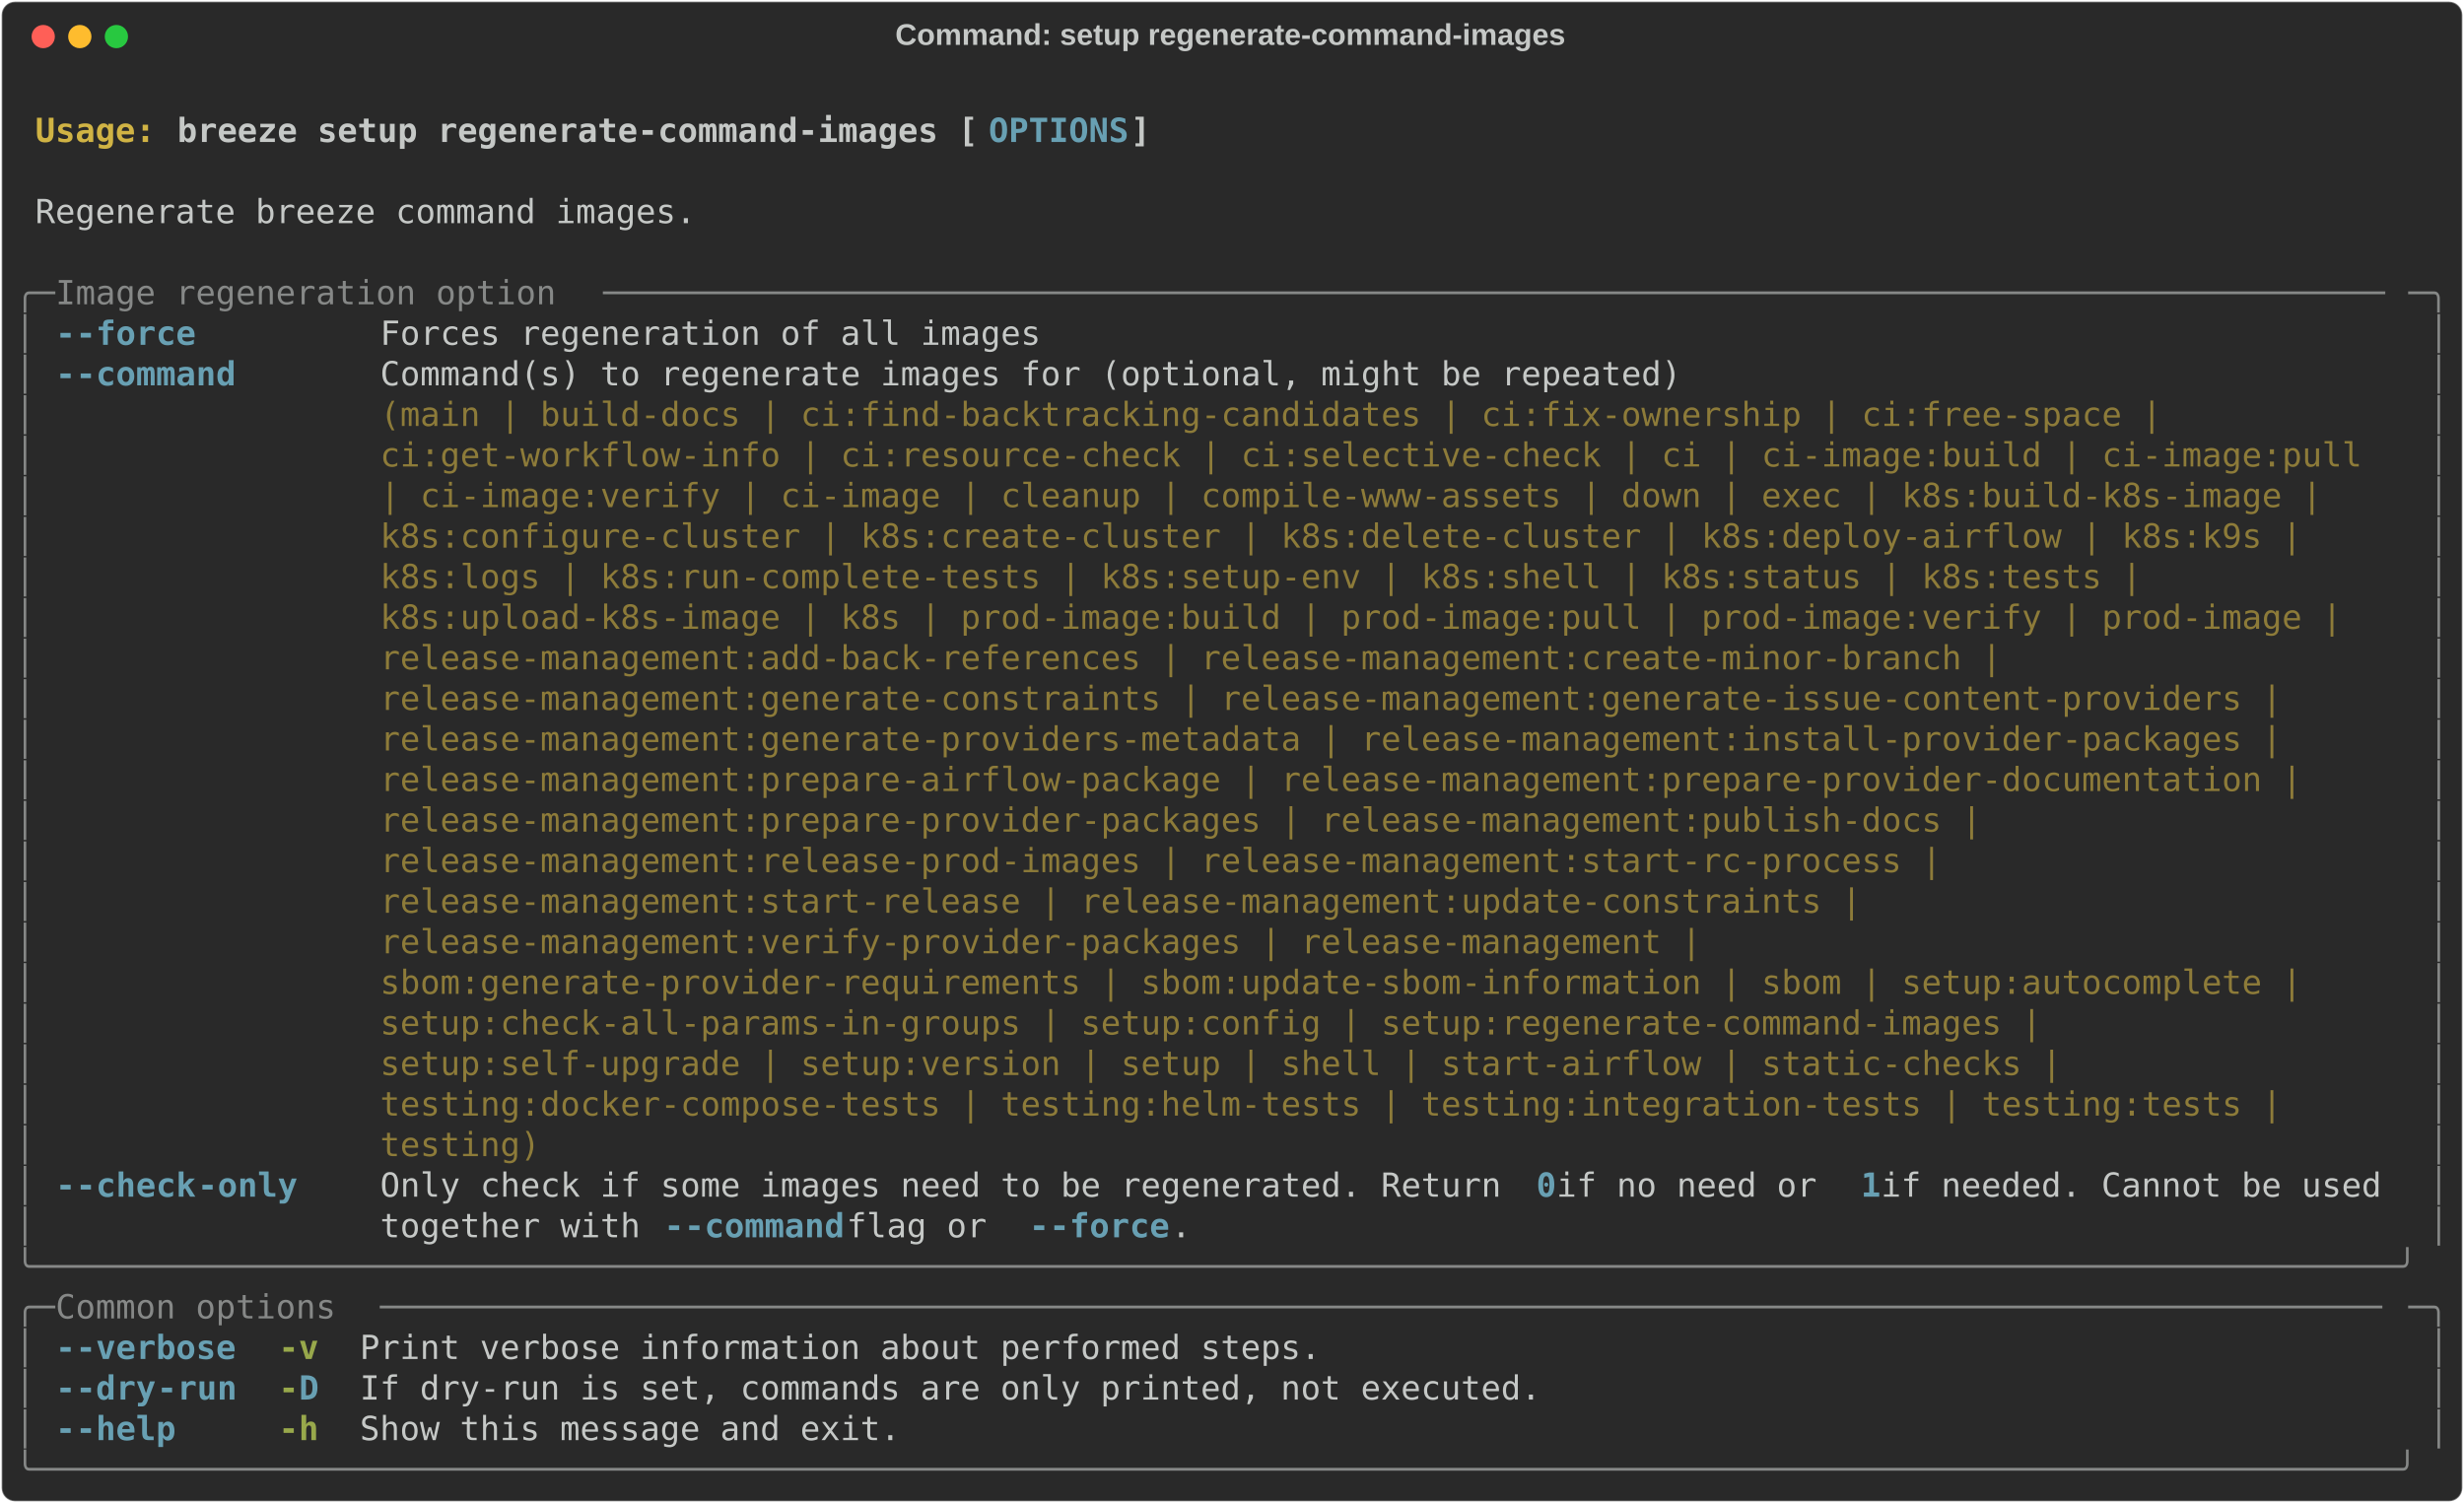
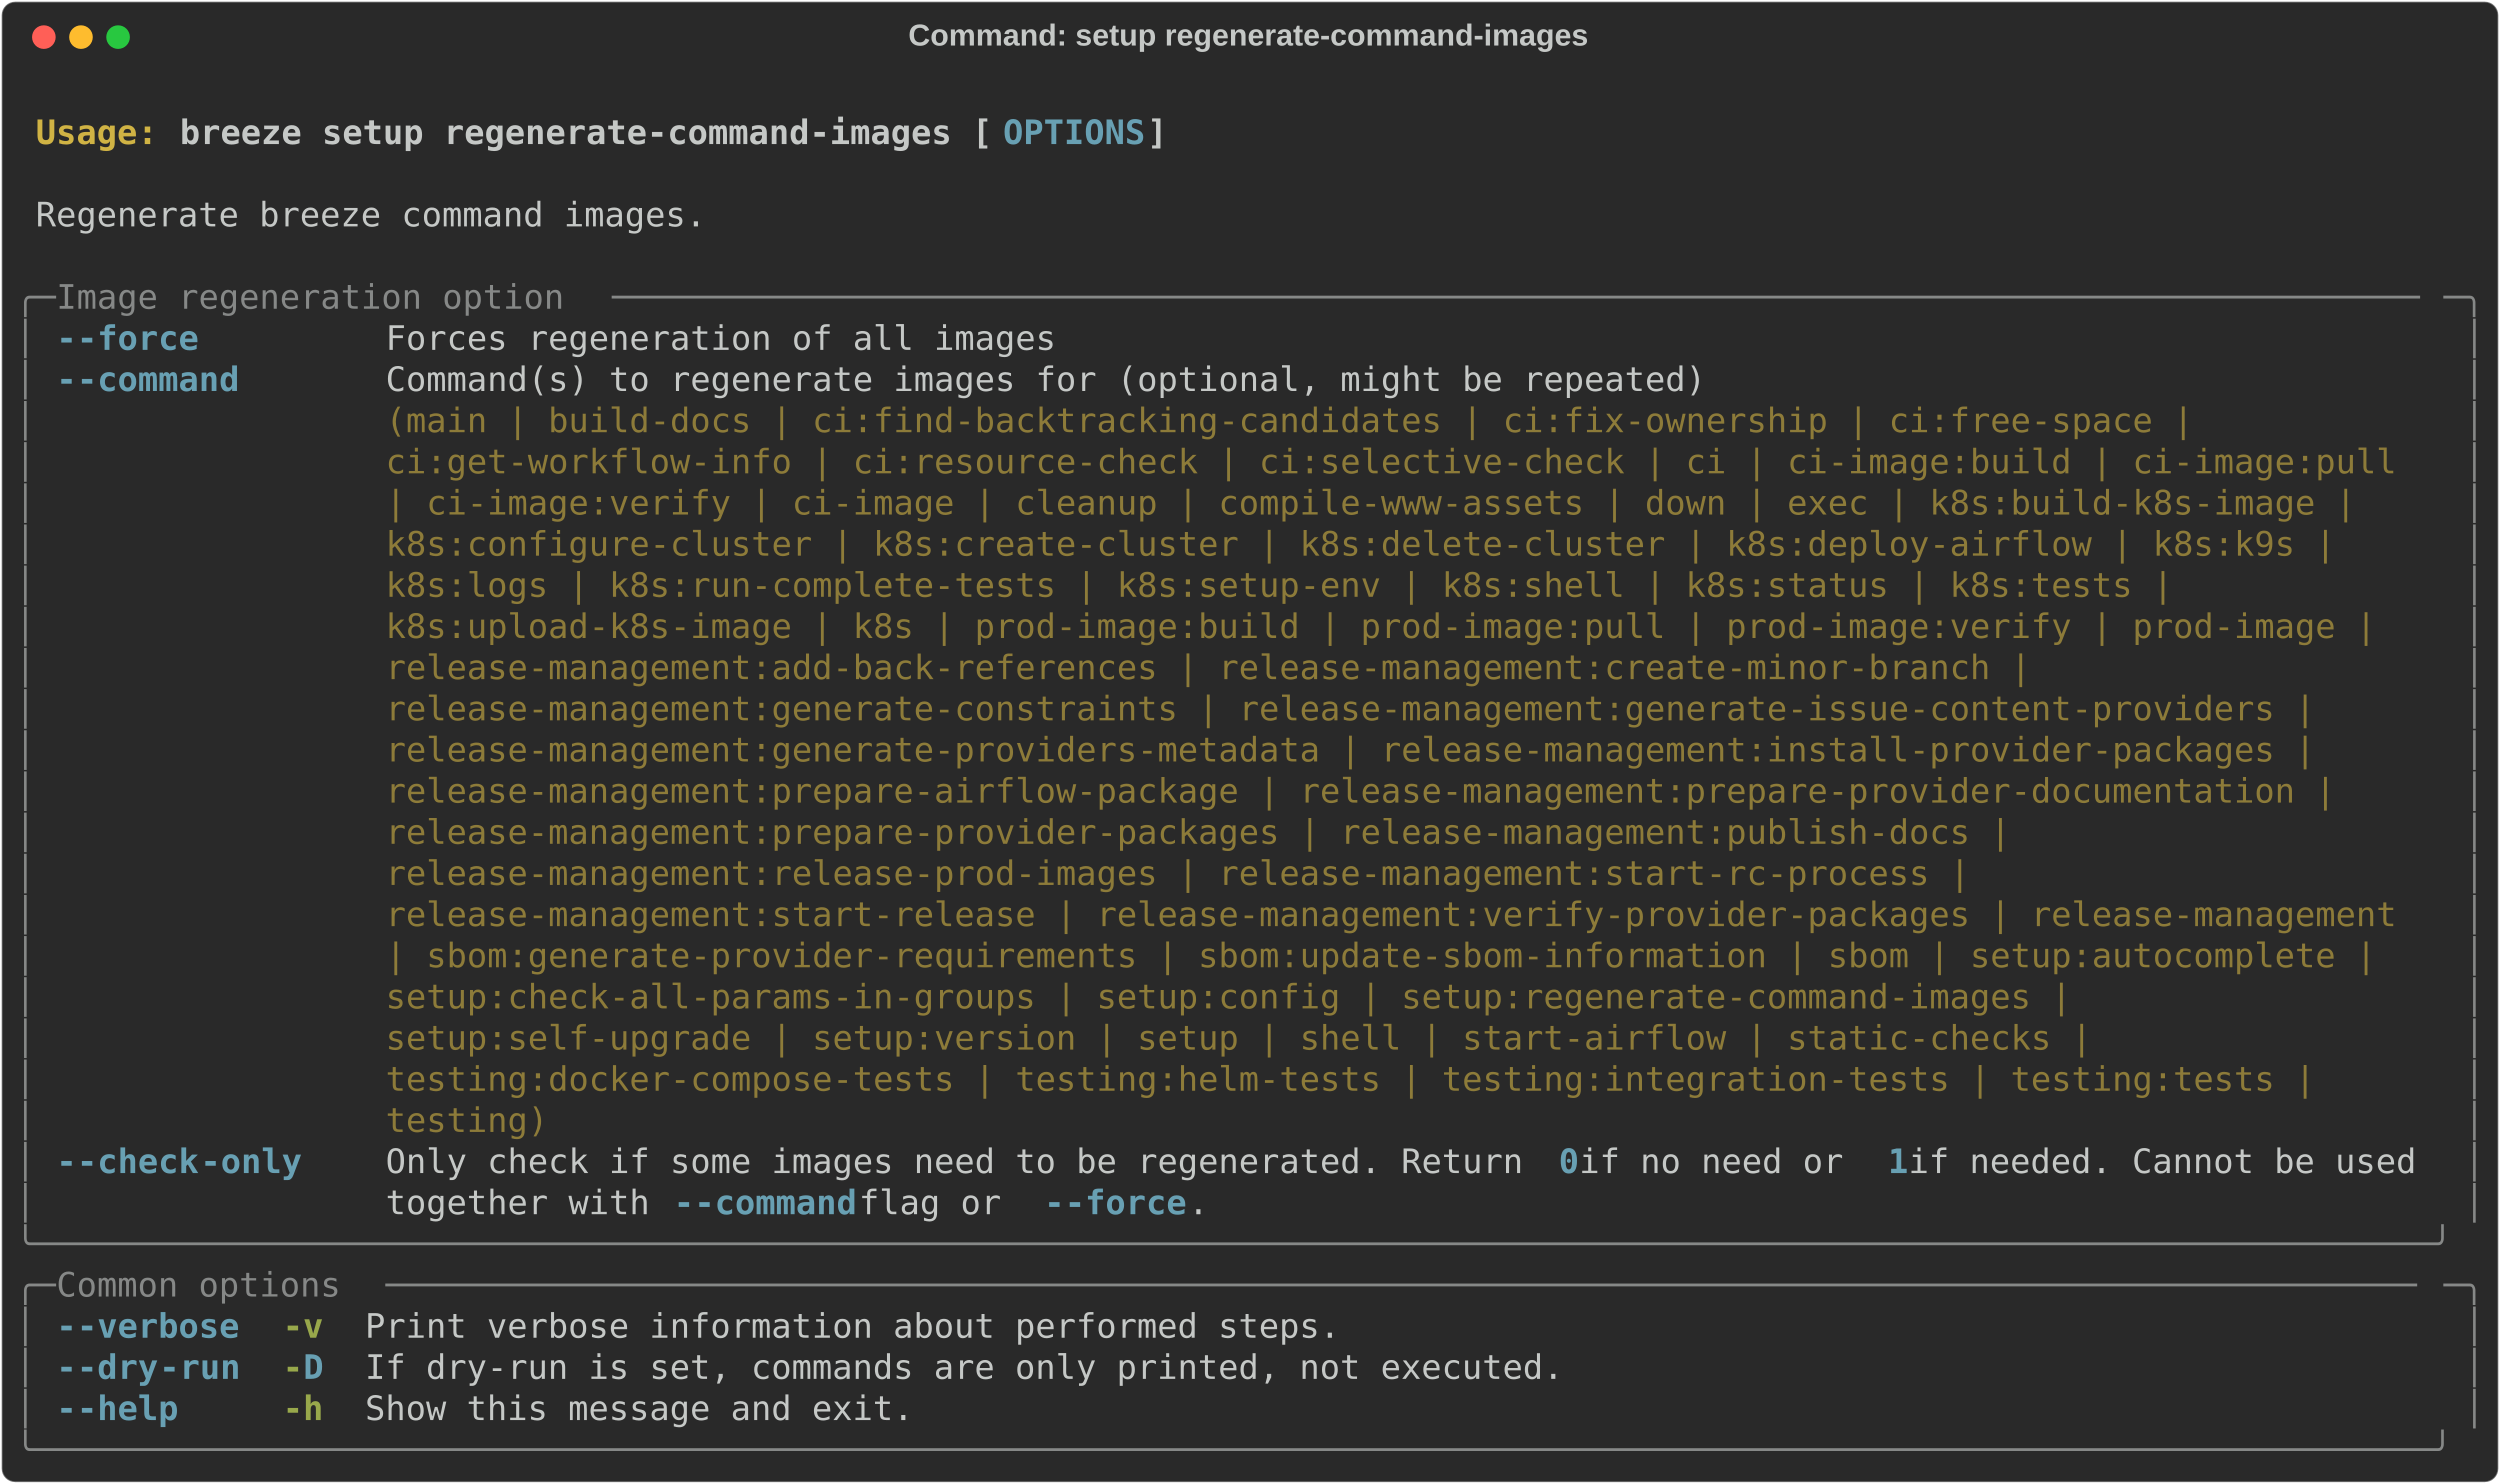
- <svg xmlns="http://www.w3.org/2000/svg" class="rich-terminal" viewBox="0 0 1482 904.0">
+ <svg xmlns="http://www.w3.org/2000/svg" class="rich-terminal" viewBox="0 0 1482 879.6">
  <style>

    @font-face {
        font-family: "Fira Code";
        src: local("FiraCode-Regular"),
                url("https://cdnjs.cloudflare.com/ajax/libs/firacode/6.2.0/woff2/FiraCode-Regular.woff2") format("woff2"),
                url("https://cdnjs.cloudflare.com/ajax/libs/firacode/6.2.0/woff/FiraCode-Regular.woff") format("woff");
        font-style: normal;
        font-weight: 400;
    }
    @font-face {
        font-family: "Fira Code";
        src: local("FiraCode-Bold"),
                url("https://cdnjs.cloudflare.com/ajax/libs/firacode/6.2.0/woff2/FiraCode-Bold.woff2") format("woff2"),
                url("https://cdnjs.cloudflare.com/ajax/libs/firacode/6.2.0/woff/FiraCode-Bold.woff") format("woff");
        font-style: bold;
        font-weight: 700;
    }

    .breeze-setup-regenerate-command-images-matrix {
        font-family: Fira Code, monospace;
        font-size: 20px;
        line-height: 24.4px;
        font-variant-east-asian: full-width;
    }

    .breeze-setup-regenerate-command-images-title {
        font-size: 18px;
        font-weight: bold;
        font-family: arial;
    }

    .breeze-setup-regenerate-command-images-r1 { fill: #c5c8c6;font-weight: bold }
.breeze-setup-regenerate-command-images-r2 { fill: #c5c8c6 }
.breeze-setup-regenerate-command-images-r3 { fill: #d0b344;font-weight: bold }
.breeze-setup-regenerate-command-images-r4 { fill: #68a0b3;font-weight: bold }
.breeze-setup-regenerate-command-images-r5 { fill: #868887 }
.breeze-setup-regenerate-command-images-r6 { fill: #8d7b39 }
.breeze-setup-regenerate-command-images-r7 { fill: #98a84b;font-weight: bold }
    </style>
  <defs>
    <clipPath id="breeze-setup-regenerate-command-images-clip-terminal">
-       <rect x="0" y="0" width="1463.0" height="853.0" />
+       <rect x="0" y="0" width="1463.0" height="828.6" />
    </clipPath>
    <clipPath id="breeze-setup-regenerate-command-images-line-0">
      <rect x="0" y="1.5" width="1464" height="24.65" />
    </clipPath>
    <clipPath id="breeze-setup-regenerate-command-images-line-1">
      <rect x="0" y="25.9" width="1464" height="24.65" />
    </clipPath>
    <clipPath id="breeze-setup-regenerate-command-images-line-2">
      <rect x="0" y="50.3" width="1464" height="24.65" />
    </clipPath>
    <clipPath id="breeze-setup-regenerate-command-images-line-3">
      <rect x="0" y="74.7" width="1464" height="24.65" />
    </clipPath>
    <clipPath id="breeze-setup-regenerate-command-images-line-4">
      <rect x="0" y="99.1" width="1464" height="24.65" />
    </clipPath>
    <clipPath id="breeze-setup-regenerate-command-images-line-5">
      <rect x="0" y="123.5" width="1464" height="24.65" />
    </clipPath>
    <clipPath id="breeze-setup-regenerate-command-images-line-6">
      <rect x="0" y="147.9" width="1464" height="24.65" />
    </clipPath>
    <clipPath id="breeze-setup-regenerate-command-images-line-7">
      <rect x="0" y="172.3" width="1464" height="24.65" />
    </clipPath>
    <clipPath id="breeze-setup-regenerate-command-images-line-8">
      <rect x="0" y="196.7" width="1464" height="24.65" />
    </clipPath>
    <clipPath id="breeze-setup-regenerate-command-images-line-9">
      <rect x="0" y="221.1" width="1464" height="24.65" />
    </clipPath>
    <clipPath id="breeze-setup-regenerate-command-images-line-10">
      <rect x="0" y="245.5" width="1464" height="24.65" />
    </clipPath>
    <clipPath id="breeze-setup-regenerate-command-images-line-11">
      <rect x="0" y="269.9" width="1464" height="24.65" />
    </clipPath>
    <clipPath id="breeze-setup-regenerate-command-images-line-12">
      <rect x="0" y="294.3" width="1464" height="24.65" />
    </clipPath>
    <clipPath id="breeze-setup-regenerate-command-images-line-13">
      <rect x="0" y="318.7" width="1464" height="24.65" />
    </clipPath>
    <clipPath id="breeze-setup-regenerate-command-images-line-14">
      <rect x="0" y="343.1" width="1464" height="24.65" />
    </clipPath>
    <clipPath id="breeze-setup-regenerate-command-images-line-15">
      <rect x="0" y="367.5" width="1464" height="24.65" />
    </clipPath>
    <clipPath id="breeze-setup-regenerate-command-images-line-16">
      <rect x="0" y="391.9" width="1464" height="24.65" />
    </clipPath>
    <clipPath id="breeze-setup-regenerate-command-images-line-17">
      <rect x="0" y="416.3" width="1464" height="24.65" />
    </clipPath>
    <clipPath id="breeze-setup-regenerate-command-images-line-18">
      <rect x="0" y="440.7" width="1464" height="24.65" />
    </clipPath>
    <clipPath id="breeze-setup-regenerate-command-images-line-19">
      <rect x="0" y="465.1" width="1464" height="24.65" />
    </clipPath>
    <clipPath id="breeze-setup-regenerate-command-images-line-20">
      <rect x="0" y="489.5" width="1464" height="24.65" />
    </clipPath>
    <clipPath id="breeze-setup-regenerate-command-images-line-21">
      <rect x="0" y="513.9" width="1464" height="24.65" />
    </clipPath>
    <clipPath id="breeze-setup-regenerate-command-images-line-22">
      <rect x="0" y="538.3" width="1464" height="24.65" />
    </clipPath>
    <clipPath id="breeze-setup-regenerate-command-images-line-23">
      <rect x="0" y="562.7" width="1464" height="24.65" />
    </clipPath>
    <clipPath id="breeze-setup-regenerate-command-images-line-24">
      <rect x="0" y="587.1" width="1464" height="24.65" />
    </clipPath>
    <clipPath id="breeze-setup-regenerate-command-images-line-25">
      <rect x="0" y="611.5" width="1464" height="24.65" />
    </clipPath>
    <clipPath id="breeze-setup-regenerate-command-images-line-26">
      <rect x="0" y="635.9" width="1464" height="24.65" />
    </clipPath>
    <clipPath id="breeze-setup-regenerate-command-images-line-27">
      <rect x="0" y="660.3" width="1464" height="24.65" />
    </clipPath>
    <clipPath id="breeze-setup-regenerate-command-images-line-28">
      <rect x="0" y="684.7" width="1464" height="24.65" />
    </clipPath>
    <clipPath id="breeze-setup-regenerate-command-images-line-29">
      <rect x="0" y="709.1" width="1464" height="24.65" />
    </clipPath>
    <clipPath id="breeze-setup-regenerate-command-images-line-30">
      <rect x="0" y="733.5" width="1464" height="24.65" />
    </clipPath>
    <clipPath id="breeze-setup-regenerate-command-images-line-31">
      <rect x="0" y="757.9" width="1464" height="24.65" />
    </clipPath>
    <clipPath id="breeze-setup-regenerate-command-images-line-32">
      <rect x="0" y="782.3" width="1464" height="24.65" />
    </clipPath>
-     <clipPath id="breeze-setup-regenerate-command-images-line-33">
-       <rect x="0" y="806.7" width="1464" height="24.65" />
-     </clipPath>
  </defs>
-   <rect fill="#292929" stroke="rgba(255,255,255,0.35)" stroke-width="1" x="1" y="1" width="1480" height="902" rx="8" />
+   <rect fill="#292929" stroke="rgba(255,255,255,0.35)" stroke-width="1" x="1" y="1" width="1480" height="877.6" rx="8" />
  <text class="breeze-setup-regenerate-command-images-title" fill="#c5c8c6" text-anchor="middle" x="740" y="27">Command: setup regenerate-command-images</text>
  <g transform="translate(26,22)">
    <circle cx="0" cy="0" r="7" fill="#ff5f57" />
    <circle cx="22" cy="0" r="7" fill="#febc2e" />
    <circle cx="44" cy="0" r="7" fill="#28c840" />
  </g>
  <g transform="translate(9, 41)" clip-path="url(#breeze-setup-regenerate-command-images-clip-terminal)">
    <g class="breeze-setup-regenerate-command-images-matrix">
      <text class="breeze-setup-regenerate-command-images-r2" x="1464" y="20" textLength="12.2" clip-path="url(#breeze-setup-regenerate-command-images-line-0)">
</text>
      <text class="breeze-setup-regenerate-command-images-r3" x="12.2" y="44.4" textLength="85.4" clip-path="url(#breeze-setup-regenerate-command-images-line-1)">Usage: </text>
      <text class="breeze-setup-regenerate-command-images-r1" x="97.6" y="44.4" textLength="488" clip-path="url(#breeze-setup-regenerate-command-images-line-1)">breeze setup regenerate-command-images [</text>
      <text class="breeze-setup-regenerate-command-images-r4" x="585.6" y="44.4" textLength="85.4" clip-path="url(#breeze-setup-regenerate-command-images-line-1)">OPTIONS</text>
      <text class="breeze-setup-regenerate-command-images-r1" x="671" y="44.4" textLength="12.2" clip-path="url(#breeze-setup-regenerate-command-images-line-1)">]</text>
      <text class="breeze-setup-regenerate-command-images-r2" x="1464" y="44.4" textLength="12.2" clip-path="url(#breeze-setup-regenerate-command-images-line-1)">
</text>
      <text class="breeze-setup-regenerate-command-images-r2" x="1464" y="68.8" textLength="12.2" clip-path="url(#breeze-setup-regenerate-command-images-line-2)">
</text>
      <text class="breeze-setup-regenerate-command-images-r2" x="12.2" y="93.2" textLength="402.6" clip-path="url(#breeze-setup-regenerate-command-images-line-3)">Regenerate breeze command images.</text>
      <text class="breeze-setup-regenerate-command-images-r2" x="1464" y="93.2" textLength="12.2" clip-path="url(#breeze-setup-regenerate-command-images-line-3)">
</text>
      <text class="breeze-setup-regenerate-command-images-r2" x="1464" y="117.6" textLength="12.2" clip-path="url(#breeze-setup-regenerate-command-images-line-4)">
</text>
      <text class="breeze-setup-regenerate-command-images-r5" x="0" y="142" textLength="24.4" clip-path="url(#breeze-setup-regenerate-command-images-line-5)">╭─</text>
      <text class="breeze-setup-regenerate-command-images-r5" x="24.4" y="142" textLength="329.4" clip-path="url(#breeze-setup-regenerate-command-images-line-5)"> Image regeneration option </text>
      <text class="breeze-setup-regenerate-command-images-r5" x="353.8" y="142" textLength="1085.8" clip-path="url(#breeze-setup-regenerate-command-images-line-5)">─────────────────────────────────────────────────────────────────────────────────────────</text>
      <text class="breeze-setup-regenerate-command-images-r5" x="1439.6" y="142" textLength="24.4" clip-path="url(#breeze-setup-regenerate-command-images-line-5)">─╮</text>
      <text class="breeze-setup-regenerate-command-images-r2" x="1464" y="142" textLength="12.2" clip-path="url(#breeze-setup-regenerate-command-images-line-5)">
</text>
      <text class="breeze-setup-regenerate-command-images-r5" x="0" y="166.4" textLength="12.2" clip-path="url(#breeze-setup-regenerate-command-images-line-6)">│</text>
      <text class="breeze-setup-regenerate-command-images-r4" x="24.4" y="166.4" textLength="12.2" clip-path="url(#breeze-setup-regenerate-command-images-line-6)">-</text>
      <text class="breeze-setup-regenerate-command-images-r4" x="36.6" y="166.4" textLength="73.2" clip-path="url(#breeze-setup-regenerate-command-images-line-6)">-force</text>
      <text class="breeze-setup-regenerate-command-images-r2" x="219.6" y="166.4" textLength="402.6" clip-path="url(#breeze-setup-regenerate-command-images-line-6)">Forces regeneration of all images</text>
      <text class="breeze-setup-regenerate-command-images-r5" x="1451.8" y="166.4" textLength="12.2" clip-path="url(#breeze-setup-regenerate-command-images-line-6)">│</text>
      <text class="breeze-setup-regenerate-command-images-r2" x="1464" y="166.4" textLength="12.2" clip-path="url(#breeze-setup-regenerate-command-images-line-6)">
</text>
      <text class="breeze-setup-regenerate-command-images-r5" x="0" y="190.8" textLength="12.2" clip-path="url(#breeze-setup-regenerate-command-images-line-7)">│</text>
      <text class="breeze-setup-regenerate-command-images-r4" x="24.4" y="190.8" textLength="12.2" clip-path="url(#breeze-setup-regenerate-command-images-line-7)">-</text>
      <text class="breeze-setup-regenerate-command-images-r4" x="36.6" y="190.8" textLength="97.6" clip-path="url(#breeze-setup-regenerate-command-images-line-7)">-command</text>
      <text class="breeze-setup-regenerate-command-images-r2" x="219.6" y="190.8" textLength="1220" clip-path="url(#breeze-setup-regenerate-command-images-line-7)">Command(s) to regenerate images for (optional, might be repeated)                                   </text>
      <text class="breeze-setup-regenerate-command-images-r5" x="1451.8" y="190.8" textLength="12.2" clip-path="url(#breeze-setup-regenerate-command-images-line-7)">│</text>
      <text class="breeze-setup-regenerate-command-images-r2" x="1464" y="190.8" textLength="12.2" clip-path="url(#breeze-setup-regenerate-command-images-line-7)">
</text>
      <text class="breeze-setup-regenerate-command-images-r5" x="0" y="215.2" textLength="12.2" clip-path="url(#breeze-setup-regenerate-command-images-line-8)">│</text>
      <text class="breeze-setup-regenerate-command-images-r6" x="219.6" y="215.2" textLength="1220" clip-path="url(#breeze-setup-regenerate-command-images-line-8)">(main | build-docs | ci:find-backtracking-candidates | ci:fix-ownership | ci:free-space |           </text>
      <text class="breeze-setup-regenerate-command-images-r5" x="1451.8" y="215.2" textLength="12.2" clip-path="url(#breeze-setup-regenerate-command-images-line-8)">│</text>
      <text class="breeze-setup-regenerate-command-images-r2" x="1464" y="215.2" textLength="12.2" clip-path="url(#breeze-setup-regenerate-command-images-line-8)">
</text>
      <text class="breeze-setup-regenerate-command-images-r5" x="0" y="239.6" textLength="12.2" clip-path="url(#breeze-setup-regenerate-command-images-line-9)">│</text>
      <text class="breeze-setup-regenerate-command-images-r6" x="219.6" y="239.6" textLength="1220" clip-path="url(#breeze-setup-regenerate-command-images-line-9)">ci:get-workflow-info | ci:resource-check | ci:selective-check | ci | ci-image:build | ci-image:pull </text>
      <text class="breeze-setup-regenerate-command-images-r5" x="1451.8" y="239.6" textLength="12.2" clip-path="url(#breeze-setup-regenerate-command-images-line-9)">│</text>
      <text class="breeze-setup-regenerate-command-images-r2" x="1464" y="239.6" textLength="12.2" clip-path="url(#breeze-setup-regenerate-command-images-line-9)">
</text>
      <text class="breeze-setup-regenerate-command-images-r5" x="0" y="264" textLength="12.2" clip-path="url(#breeze-setup-regenerate-command-images-line-10)">│</text>
      <text class="breeze-setup-regenerate-command-images-r6" x="219.6" y="264" textLength="1220" clip-path="url(#breeze-setup-regenerate-command-images-line-10)">| ci-image:verify | ci-image | cleanup | compile-www-assets | down | exec | k8s:build-k8s-image |   </text>
      <text class="breeze-setup-regenerate-command-images-r5" x="1451.8" y="264" textLength="12.2" clip-path="url(#breeze-setup-regenerate-command-images-line-10)">│</text>
      <text class="breeze-setup-regenerate-command-images-r2" x="1464" y="264" textLength="12.2" clip-path="url(#breeze-setup-regenerate-command-images-line-10)">
</text>
      <text class="breeze-setup-regenerate-command-images-r5" x="0" y="288.4" textLength="12.2" clip-path="url(#breeze-setup-regenerate-command-images-line-11)">│</text>
      <text class="breeze-setup-regenerate-command-images-r6" x="219.6" y="288.4" textLength="1220" clip-path="url(#breeze-setup-regenerate-command-images-line-11)">k8s:configure-cluster | k8s:create-cluster | k8s:delete-cluster | k8s:deploy-airflow | k8s:k9s |    </text>
      <text class="breeze-setup-regenerate-command-images-r5" x="1451.8" y="288.4" textLength="12.2" clip-path="url(#breeze-setup-regenerate-command-images-line-11)">│</text>
      <text class="breeze-setup-regenerate-command-images-r2" x="1464" y="288.4" textLength="12.2" clip-path="url(#breeze-setup-regenerate-command-images-line-11)">
</text>
      <text class="breeze-setup-regenerate-command-images-r5" x="0" y="312.8" textLength="12.2" clip-path="url(#breeze-setup-regenerate-command-images-line-12)">│</text>
      <text class="breeze-setup-regenerate-command-images-r6" x="219.6" y="312.8" textLength="1220" clip-path="url(#breeze-setup-regenerate-command-images-line-12)">k8s:logs | k8s:run-complete-tests | k8s:setup-env | k8s:shell | k8s:status | k8s:tests |            </text>
      <text class="breeze-setup-regenerate-command-images-r5" x="1451.8" y="312.8" textLength="12.2" clip-path="url(#breeze-setup-regenerate-command-images-line-12)">│</text>
      <text class="breeze-setup-regenerate-command-images-r2" x="1464" y="312.8" textLength="12.2" clip-path="url(#breeze-setup-regenerate-command-images-line-12)">
</text>
      <text class="breeze-setup-regenerate-command-images-r5" x="0" y="337.2" textLength="12.2" clip-path="url(#breeze-setup-regenerate-command-images-line-13)">│</text>
      <text class="breeze-setup-regenerate-command-images-r6" x="219.6" y="337.2" textLength="1220" clip-path="url(#breeze-setup-regenerate-command-images-line-13)">k8s:upload-k8s-image | k8s | prod-image:build | prod-image:pull | prod-image:verify | prod-image |  </text>
      <text class="breeze-setup-regenerate-command-images-r5" x="1451.8" y="337.2" textLength="12.2" clip-path="url(#breeze-setup-regenerate-command-images-line-13)">│</text>
      <text class="breeze-setup-regenerate-command-images-r2" x="1464" y="337.2" textLength="12.2" clip-path="url(#breeze-setup-regenerate-command-images-line-13)">
</text>
      <text class="breeze-setup-regenerate-command-images-r5" x="0" y="361.6" textLength="12.2" clip-path="url(#breeze-setup-regenerate-command-images-line-14)">│</text>
      <text class="breeze-setup-regenerate-command-images-r6" x="219.6" y="361.6" textLength="1220" clip-path="url(#breeze-setup-regenerate-command-images-line-14)">release-management:add-back-references | release-management:create-minor-branch |                   </text>
      <text class="breeze-setup-regenerate-command-images-r5" x="1451.8" y="361.6" textLength="12.2" clip-path="url(#breeze-setup-regenerate-command-images-line-14)">│</text>
      <text class="breeze-setup-regenerate-command-images-r2" x="1464" y="361.6" textLength="12.2" clip-path="url(#breeze-setup-regenerate-command-images-line-14)">
</text>
      <text class="breeze-setup-regenerate-command-images-r5" x="0" y="386" textLength="12.2" clip-path="url(#breeze-setup-regenerate-command-images-line-15)">│</text>
      <text class="breeze-setup-regenerate-command-images-r6" x="219.6" y="386" textLength="1220" clip-path="url(#breeze-setup-regenerate-command-images-line-15)">release-management:generate-constraints | release-management:generate-issue-content-providers |     </text>
      <text class="breeze-setup-regenerate-command-images-r5" x="1451.8" y="386" textLength="12.2" clip-path="url(#breeze-setup-regenerate-command-images-line-15)">│</text>
      <text class="breeze-setup-regenerate-command-images-r2" x="1464" y="386" textLength="12.2" clip-path="url(#breeze-setup-regenerate-command-images-line-15)">
</text>
      <text class="breeze-setup-regenerate-command-images-r5" x="0" y="410.4" textLength="12.2" clip-path="url(#breeze-setup-regenerate-command-images-line-16)">│</text>
      <text class="breeze-setup-regenerate-command-images-r6" x="219.6" y="410.4" textLength="1220" clip-path="url(#breeze-setup-regenerate-command-images-line-16)">release-management:generate-providers-metadata | release-management:install-provider-packages |     </text>
      <text class="breeze-setup-regenerate-command-images-r5" x="1451.8" y="410.4" textLength="12.2" clip-path="url(#breeze-setup-regenerate-command-images-line-16)">│</text>
      <text class="breeze-setup-regenerate-command-images-r2" x="1464" y="410.4" textLength="12.2" clip-path="url(#breeze-setup-regenerate-command-images-line-16)">
</text>
      <text class="breeze-setup-regenerate-command-images-r5" x="0" y="434.8" textLength="12.2" clip-path="url(#breeze-setup-regenerate-command-images-line-17)">│</text>
      <text class="breeze-setup-regenerate-command-images-r6" x="219.6" y="434.8" textLength="1220" clip-path="url(#breeze-setup-regenerate-command-images-line-17)">release-management:prepare-airflow-package | release-management:prepare-provider-documentation |    </text>
      <text class="breeze-setup-regenerate-command-images-r5" x="1451.8" y="434.8" textLength="12.2" clip-path="url(#breeze-setup-regenerate-command-images-line-17)">│</text>
      <text class="breeze-setup-regenerate-command-images-r2" x="1464" y="434.8" textLength="12.2" clip-path="url(#breeze-setup-regenerate-command-images-line-17)">
</text>
      <text class="breeze-setup-regenerate-command-images-r5" x="0" y="459.2" textLength="12.2" clip-path="url(#breeze-setup-regenerate-command-images-line-18)">│</text>
      <text class="breeze-setup-regenerate-command-images-r6" x="219.6" y="459.2" textLength="1220" clip-path="url(#breeze-setup-regenerate-command-images-line-18)">release-management:prepare-provider-packages | release-management:publish-docs |                    </text>
      <text class="breeze-setup-regenerate-command-images-r5" x="1451.8" y="459.2" textLength="12.2" clip-path="url(#breeze-setup-regenerate-command-images-line-18)">│</text>
      <text class="breeze-setup-regenerate-command-images-r2" x="1464" y="459.2" textLength="12.2" clip-path="url(#breeze-setup-regenerate-command-images-line-18)">
</text>
      <text class="breeze-setup-regenerate-command-images-r5" x="0" y="483.6" textLength="12.2" clip-path="url(#breeze-setup-regenerate-command-images-line-19)">│</text>
      <text class="breeze-setup-regenerate-command-images-r6" x="219.6" y="483.6" textLength="1220" clip-path="url(#breeze-setup-regenerate-command-images-line-19)">release-management:release-prod-images | release-management:start-rc-process |                      </text>
      <text class="breeze-setup-regenerate-command-images-r5" x="1451.8" y="483.6" textLength="12.2" clip-path="url(#breeze-setup-regenerate-command-images-line-19)">│</text>
      <text class="breeze-setup-regenerate-command-images-r2" x="1464" y="483.6" textLength="12.2" clip-path="url(#breeze-setup-regenerate-command-images-line-19)">
</text>
      <text class="breeze-setup-regenerate-command-images-r5" x="0" y="508" textLength="12.2" clip-path="url(#breeze-setup-regenerate-command-images-line-20)">│</text>
-       <text class="breeze-setup-regenerate-command-images-r6" x="219.6" y="508" textLength="1220" clip-path="url(#breeze-setup-regenerate-command-images-line-20)">release-management:start-release | release-management:update-constraints |                          </text>
+       <text class="breeze-setup-regenerate-command-images-r6" x="219.6" y="508" textLength="1220" clip-path="url(#breeze-setup-regenerate-command-images-line-20)">release-management:start-release | release-management:verify-provider-packages | release-management </text>
      <text class="breeze-setup-regenerate-command-images-r5" x="1451.8" y="508" textLength="12.2" clip-path="url(#breeze-setup-regenerate-command-images-line-20)">│</text>
      <text class="breeze-setup-regenerate-command-images-r2" x="1464" y="508" textLength="12.2" clip-path="url(#breeze-setup-regenerate-command-images-line-20)">
</text>
      <text class="breeze-setup-regenerate-command-images-r5" x="0" y="532.4" textLength="12.2" clip-path="url(#breeze-setup-regenerate-command-images-line-21)">│</text>
-       <text class="breeze-setup-regenerate-command-images-r6" x="219.6" y="532.4" textLength="1220" clip-path="url(#breeze-setup-regenerate-command-images-line-21)">release-management:verify-provider-packages | release-management |                                  </text>
+       <text class="breeze-setup-regenerate-command-images-r6" x="219.6" y="532.4" textLength="1220" clip-path="url(#breeze-setup-regenerate-command-images-line-21)">| sbom:generate-provider-requirements | sbom:update-sbom-information | sbom | setup:autocomplete |  </text>
      <text class="breeze-setup-regenerate-command-images-r5" x="1451.8" y="532.4" textLength="12.2" clip-path="url(#breeze-setup-regenerate-command-images-line-21)">│</text>
      <text class="breeze-setup-regenerate-command-images-r2" x="1464" y="532.4" textLength="12.2" clip-path="url(#breeze-setup-regenerate-command-images-line-21)">
</text>
      <text class="breeze-setup-regenerate-command-images-r5" x="0" y="556.8" textLength="12.2" clip-path="url(#breeze-setup-regenerate-command-images-line-22)">│</text>
-       <text class="breeze-setup-regenerate-command-images-r6" x="219.6" y="556.8" textLength="1220" clip-path="url(#breeze-setup-regenerate-command-images-line-22)">sbom:generate-provider-requirements | sbom:update-sbom-information | sbom | setup:autocomplete |    </text>
+       <text class="breeze-setup-regenerate-command-images-r6" x="219.6" y="556.8" textLength="1220" clip-path="url(#breeze-setup-regenerate-command-images-line-22)">setup:check-all-params-in-groups | setup:config | setup:regenerate-command-images |                 </text>
      <text class="breeze-setup-regenerate-command-images-r5" x="1451.8" y="556.8" textLength="12.2" clip-path="url(#breeze-setup-regenerate-command-images-line-22)">│</text>
      <text class="breeze-setup-regenerate-command-images-r2" x="1464" y="556.8" textLength="12.2" clip-path="url(#breeze-setup-regenerate-command-images-line-22)">
</text>
      <text class="breeze-setup-regenerate-command-images-r5" x="0" y="581.2" textLength="12.2" clip-path="url(#breeze-setup-regenerate-command-images-line-23)">│</text>
-       <text class="breeze-setup-regenerate-command-images-r6" x="219.6" y="581.2" textLength="1220" clip-path="url(#breeze-setup-regenerate-command-images-line-23)">setup:check-all-params-in-groups | setup:config | setup:regenerate-command-images |                 </text>
+       <text class="breeze-setup-regenerate-command-images-r6" x="219.6" y="581.2" textLength="1220" clip-path="url(#breeze-setup-regenerate-command-images-line-23)">setup:self-upgrade | setup:version | setup | shell | start-airflow | static-checks |                </text>
      <text class="breeze-setup-regenerate-command-images-r5" x="1451.8" y="581.2" textLength="12.2" clip-path="url(#breeze-setup-regenerate-command-images-line-23)">│</text>
      <text class="breeze-setup-regenerate-command-images-r2" x="1464" y="581.2" textLength="12.2" clip-path="url(#breeze-setup-regenerate-command-images-line-23)">
</text>
      <text class="breeze-setup-regenerate-command-images-r5" x="0" y="605.6" textLength="12.2" clip-path="url(#breeze-setup-regenerate-command-images-line-24)">│</text>
-       <text class="breeze-setup-regenerate-command-images-r6" x="219.6" y="605.6" textLength="1220" clip-path="url(#breeze-setup-regenerate-command-images-line-24)">setup:self-upgrade | setup:version | setup | shell | start-airflow | static-checks |                </text>
+       <text class="breeze-setup-regenerate-command-images-r6" x="219.6" y="605.6" textLength="1220" clip-path="url(#breeze-setup-regenerate-command-images-line-24)">testing:docker-compose-tests | testing:helm-tests | testing:integration-tests | testing:tests |     </text>
      <text class="breeze-setup-regenerate-command-images-r5" x="1451.8" y="605.6" textLength="12.2" clip-path="url(#breeze-setup-regenerate-command-images-line-24)">│</text>
      <text class="breeze-setup-regenerate-command-images-r2" x="1464" y="605.6" textLength="12.2" clip-path="url(#breeze-setup-regenerate-command-images-line-24)">
</text>
      <text class="breeze-setup-regenerate-command-images-r5" x="0" y="630" textLength="12.2" clip-path="url(#breeze-setup-regenerate-command-images-line-25)">│</text>
-       <text class="breeze-setup-regenerate-command-images-r6" x="219.6" y="630" textLength="1220" clip-path="url(#breeze-setup-regenerate-command-images-line-25)">testing:docker-compose-tests | testing:helm-tests | testing:integration-tests | testing:tests |     </text>
+       <text class="breeze-setup-regenerate-command-images-r6" x="219.6" y="630" textLength="1220" clip-path="url(#breeze-setup-regenerate-command-images-line-25)">testing)                                                                                            </text>
      <text class="breeze-setup-regenerate-command-images-r5" x="1451.8" y="630" textLength="12.2" clip-path="url(#breeze-setup-regenerate-command-images-line-25)">│</text>
      <text class="breeze-setup-regenerate-command-images-r2" x="1464" y="630" textLength="12.2" clip-path="url(#breeze-setup-regenerate-command-images-line-25)">
</text>
      <text class="breeze-setup-regenerate-command-images-r5" x="0" y="654.4" textLength="12.2" clip-path="url(#breeze-setup-regenerate-command-images-line-26)">│</text>
-       <text class="breeze-setup-regenerate-command-images-r6" x="219.6" y="654.4" textLength="1220" clip-path="url(#breeze-setup-regenerate-command-images-line-26)">testing)                                                                                            </text>
+       <text class="breeze-setup-regenerate-command-images-r4" x="24.4" y="654.4" textLength="12.2" clip-path="url(#breeze-setup-regenerate-command-images-line-26)">-</text>
+       <text class="breeze-setup-regenerate-command-images-r4" x="36.6" y="654.4" textLength="73.2" clip-path="url(#breeze-setup-regenerate-command-images-line-26)">-check</text>
+       <text class="breeze-setup-regenerate-command-images-r4" x="109.8" y="654.4" textLength="61" clip-path="url(#breeze-setup-regenerate-command-images-line-26)">-only</text>
+       <text class="breeze-setup-regenerate-command-images-r2" x="219.6" y="654.4" textLength="695.4" clip-path="url(#breeze-setup-regenerate-command-images-line-26)">Only check if some images need to be regenerated. Return </text>
+       <text class="breeze-setup-regenerate-command-images-r4" x="915" y="654.4" textLength="12.2" clip-path="url(#breeze-setup-regenerate-command-images-line-26)">0</text>
+       <text class="breeze-setup-regenerate-command-images-r2" x="927.2" y="654.4" textLength="183" clip-path="url(#breeze-setup-regenerate-command-images-line-26)"> if no need or </text>
+       <text class="breeze-setup-regenerate-command-images-r4" x="1110.2" y="654.4" textLength="12.2" clip-path="url(#breeze-setup-regenerate-command-images-line-26)">1</text>
+       <text class="breeze-setup-regenerate-command-images-r2" x="1122.4" y="654.4" textLength="317.2" clip-path="url(#breeze-setup-regenerate-command-images-line-26)"> if needed. Cannot be used</text>
      <text class="breeze-setup-regenerate-command-images-r5" x="1451.8" y="654.4" textLength="12.2" clip-path="url(#breeze-setup-regenerate-command-images-line-26)">│</text>
      <text class="breeze-setup-regenerate-command-images-r2" x="1464" y="654.4" textLength="12.2" clip-path="url(#breeze-setup-regenerate-command-images-line-26)">
</text>
      <text class="breeze-setup-regenerate-command-images-r5" x="0" y="678.8" textLength="12.2" clip-path="url(#breeze-setup-regenerate-command-images-line-27)">│</text>
-       <text class="breeze-setup-regenerate-command-images-r4" x="24.4" y="678.8" textLength="12.2" clip-path="url(#breeze-setup-regenerate-command-images-line-27)">-</text>
-       <text class="breeze-setup-regenerate-command-images-r4" x="36.6" y="678.8" textLength="73.2" clip-path="url(#breeze-setup-regenerate-command-images-line-27)">-check</text>
-       <text class="breeze-setup-regenerate-command-images-r4" x="109.8" y="678.8" textLength="61" clip-path="url(#breeze-setup-regenerate-command-images-line-27)">-only</text>
-       <text class="breeze-setup-regenerate-command-images-r2" x="219.6" y="678.8" textLength="695.4" clip-path="url(#breeze-setup-regenerate-command-images-line-27)">Only check if some images need to be regenerated. Return </text>
-       <text class="breeze-setup-regenerate-command-images-r4" x="915" y="678.8" textLength="12.2" clip-path="url(#breeze-setup-regenerate-command-images-line-27)">0</text>
-       <text class="breeze-setup-regenerate-command-images-r2" x="927.2" y="678.8" textLength="183" clip-path="url(#breeze-setup-regenerate-command-images-line-27)"> if no need or </text>
-       <text class="breeze-setup-regenerate-command-images-r4" x="1110.2" y="678.8" textLength="12.2" clip-path="url(#breeze-setup-regenerate-command-images-line-27)">1</text>
-       <text class="breeze-setup-regenerate-command-images-r2" x="1122.4" y="678.8" textLength="317.2" clip-path="url(#breeze-setup-regenerate-command-images-line-27)"> if needed. Cannot be used</text>
+       <text class="breeze-setup-regenerate-command-images-r2" x="219.6" y="678.8" textLength="170.8" clip-path="url(#breeze-setup-regenerate-command-images-line-27)">together with </text>
+       <text class="breeze-setup-regenerate-command-images-r4" x="390.4" y="678.8" textLength="12.2" clip-path="url(#breeze-setup-regenerate-command-images-line-27)">-</text>
+       <text class="breeze-setup-regenerate-command-images-r4" x="402.6" y="678.8" textLength="97.6" clip-path="url(#breeze-setup-regenerate-command-images-line-27)">-command</text>
+       <text class="breeze-setup-regenerate-command-images-r2" x="500.2" y="678.8" textLength="109.8" clip-path="url(#breeze-setup-regenerate-command-images-line-27)"> flag or </text>
+       <text class="breeze-setup-regenerate-command-images-r4" x="610" y="678.8" textLength="12.2" clip-path="url(#breeze-setup-regenerate-command-images-line-27)">-</text>
+       <text class="breeze-setup-regenerate-command-images-r4" x="622.2" y="678.8" textLength="73.2" clip-path="url(#breeze-setup-regenerate-command-images-line-27)">-force</text>
+       <text class="breeze-setup-regenerate-command-images-r2" x="695.4" y="678.8" textLength="744.2" clip-path="url(#breeze-setup-regenerate-command-images-line-27)">.                                                            </text>
      <text class="breeze-setup-regenerate-command-images-r5" x="1451.8" y="678.8" textLength="12.2" clip-path="url(#breeze-setup-regenerate-command-images-line-27)">│</text>
      <text class="breeze-setup-regenerate-command-images-r2" x="1464" y="678.8" textLength="12.2" clip-path="url(#breeze-setup-regenerate-command-images-line-27)">
</text>
-       <text class="breeze-setup-regenerate-command-images-r5" x="0" y="703.2" textLength="12.2" clip-path="url(#breeze-setup-regenerate-command-images-line-28)">│</text>
-       <text class="breeze-setup-regenerate-command-images-r2" x="219.6" y="703.2" textLength="170.8" clip-path="url(#breeze-setup-regenerate-command-images-line-28)">together with </text>
-       <text class="breeze-setup-regenerate-command-images-r4" x="390.4" y="703.2" textLength="12.2" clip-path="url(#breeze-setup-regenerate-command-images-line-28)">-</text>
-       <text class="breeze-setup-regenerate-command-images-r4" x="402.6" y="703.2" textLength="97.6" clip-path="url(#breeze-setup-regenerate-command-images-line-28)">-command</text>
-       <text class="breeze-setup-regenerate-command-images-r2" x="500.2" y="703.2" textLength="109.8" clip-path="url(#breeze-setup-regenerate-command-images-line-28)"> flag or </text>
-       <text class="breeze-setup-regenerate-command-images-r4" x="610" y="703.2" textLength="12.2" clip-path="url(#breeze-setup-regenerate-command-images-line-28)">-</text>
-       <text class="breeze-setup-regenerate-command-images-r4" x="622.2" y="703.2" textLength="73.2" clip-path="url(#breeze-setup-regenerate-command-images-line-28)">-force</text>
-       <text class="breeze-setup-regenerate-command-images-r2" x="695.4" y="703.2" textLength="744.2" clip-path="url(#breeze-setup-regenerate-command-images-line-28)">.                                                            </text>
-       <text class="breeze-setup-regenerate-command-images-r5" x="1451.8" y="703.2" textLength="12.2" clip-path="url(#breeze-setup-regenerate-command-images-line-28)">│</text>
+       <text class="breeze-setup-regenerate-command-images-r5" x="0" y="703.2" textLength="1464" clip-path="url(#breeze-setup-regenerate-command-images-line-28)">╰──────────────────────────────────────────────────────────────────────────────────────────────────────────────────────╯</text>
      <text class="breeze-setup-regenerate-command-images-r2" x="1464" y="703.2" textLength="12.2" clip-path="url(#breeze-setup-regenerate-command-images-line-28)">
</text>
-       <text class="breeze-setup-regenerate-command-images-r5" x="0" y="727.6" textLength="1464" clip-path="url(#breeze-setup-regenerate-command-images-line-29)">╰──────────────────────────────────────────────────────────────────────────────────────────────────────────────────────╯</text>
+       <text class="breeze-setup-regenerate-command-images-r5" x="0" y="727.6" textLength="24.4" clip-path="url(#breeze-setup-regenerate-command-images-line-29)">╭─</text>
+       <text class="breeze-setup-regenerate-command-images-r5" x="24.4" y="727.6" textLength="195.2" clip-path="url(#breeze-setup-regenerate-command-images-line-29)"> Common options </text>
+       <text class="breeze-setup-regenerate-command-images-r5" x="219.6" y="727.6" textLength="1220" clip-path="url(#breeze-setup-regenerate-command-images-line-29)">────────────────────────────────────────────────────────────────────────────────────────────────────</text>
+       <text class="breeze-setup-regenerate-command-images-r5" x="1439.6" y="727.6" textLength="24.4" clip-path="url(#breeze-setup-regenerate-command-images-line-29)">─╮</text>
      <text class="breeze-setup-regenerate-command-images-r2" x="1464" y="727.6" textLength="12.2" clip-path="url(#breeze-setup-regenerate-command-images-line-29)">
</text>
-       <text class="breeze-setup-regenerate-command-images-r5" x="0" y="752" textLength="24.4" clip-path="url(#breeze-setup-regenerate-command-images-line-30)">╭─</text>
-       <text class="breeze-setup-regenerate-command-images-r5" x="24.4" y="752" textLength="195.2" clip-path="url(#breeze-setup-regenerate-command-images-line-30)"> Common options </text>
-       <text class="breeze-setup-regenerate-command-images-r5" x="219.6" y="752" textLength="1220" clip-path="url(#breeze-setup-regenerate-command-images-line-30)">────────────────────────────────────────────────────────────────────────────────────────────────────</text>
-       <text class="breeze-setup-regenerate-command-images-r5" x="1439.6" y="752" textLength="24.4" clip-path="url(#breeze-setup-regenerate-command-images-line-30)">─╮</text>
+       <text class="breeze-setup-regenerate-command-images-r5" x="0" y="752" textLength="12.2" clip-path="url(#breeze-setup-regenerate-command-images-line-30)">│</text>
+       <text class="breeze-setup-regenerate-command-images-r4" x="24.4" y="752" textLength="12.2" clip-path="url(#breeze-setup-regenerate-command-images-line-30)">-</text>
+       <text class="breeze-setup-regenerate-command-images-r4" x="36.6" y="752" textLength="97.6" clip-path="url(#breeze-setup-regenerate-command-images-line-30)">-verbose</text>
+       <text class="breeze-setup-regenerate-command-images-r7" x="158.6" y="752" textLength="24.4" clip-path="url(#breeze-setup-regenerate-command-images-line-30)">-v</text>
+       <text class="breeze-setup-regenerate-command-images-r2" x="207.4" y="752" textLength="585.6" clip-path="url(#breeze-setup-regenerate-command-images-line-30)">Print verbose information about performed steps.</text>
+       <text class="breeze-setup-regenerate-command-images-r5" x="1451.8" y="752" textLength="12.2" clip-path="url(#breeze-setup-regenerate-command-images-line-30)">│</text>
      <text class="breeze-setup-regenerate-command-images-r2" x="1464" y="752" textLength="12.2" clip-path="url(#breeze-setup-regenerate-command-images-line-30)">
</text>
      <text class="breeze-setup-regenerate-command-images-r5" x="0" y="776.4" textLength="12.2" clip-path="url(#breeze-setup-regenerate-command-images-line-31)">│</text>
      <text class="breeze-setup-regenerate-command-images-r4" x="24.4" y="776.4" textLength="12.2" clip-path="url(#breeze-setup-regenerate-command-images-line-31)">-</text>
-       <text class="breeze-setup-regenerate-command-images-r4" x="36.6" y="776.4" textLength="97.6" clip-path="url(#breeze-setup-regenerate-command-images-line-31)">-verbose</text>
-       <text class="breeze-setup-regenerate-command-images-r7" x="158.6" y="776.4" textLength="24.4" clip-path="url(#breeze-setup-regenerate-command-images-line-31)">-v</text>
-       <text class="breeze-setup-regenerate-command-images-r2" x="207.4" y="776.4" textLength="585.6" clip-path="url(#breeze-setup-regenerate-command-images-line-31)">Print verbose information about performed steps.</text>
+       <text class="breeze-setup-regenerate-command-images-r4" x="36.6" y="776.4" textLength="48.8" clip-path="url(#breeze-setup-regenerate-command-images-line-31)">-dry</text>
+       <text class="breeze-setup-regenerate-command-images-r4" x="85.4" y="776.4" textLength="48.8" clip-path="url(#breeze-setup-regenerate-command-images-line-31)">-run</text>
+       <text class="breeze-setup-regenerate-command-images-r7" x="158.6" y="776.4" textLength="12.2" clip-path="url(#breeze-setup-regenerate-command-images-line-31)">-</text>
+       <text class="breeze-setup-regenerate-command-images-r4" x="170.8" y="776.4" textLength="12.2" clip-path="url(#breeze-setup-regenerate-command-images-line-31)">D</text>
+       <text class="breeze-setup-regenerate-command-images-r2" x="207.4" y="776.4" textLength="719.8" clip-path="url(#breeze-setup-regenerate-command-images-line-31)">If dry-run is set, commands are only printed, not executed.</text>
      <text class="breeze-setup-regenerate-command-images-r5" x="1451.8" y="776.4" textLength="12.2" clip-path="url(#breeze-setup-regenerate-command-images-line-31)">│</text>
      <text class="breeze-setup-regenerate-command-images-r2" x="1464" y="776.4" textLength="12.2" clip-path="url(#breeze-setup-regenerate-command-images-line-31)">
</text>
      <text class="breeze-setup-regenerate-command-images-r5" x="0" y="800.8" textLength="12.2" clip-path="url(#breeze-setup-regenerate-command-images-line-32)">│</text>
      <text class="breeze-setup-regenerate-command-images-r4" x="24.4" y="800.8" textLength="12.2" clip-path="url(#breeze-setup-regenerate-command-images-line-32)">-</text>
-       <text class="breeze-setup-regenerate-command-images-r4" x="36.6" y="800.8" textLength="48.8" clip-path="url(#breeze-setup-regenerate-command-images-line-32)">-dry</text>
-       <text class="breeze-setup-regenerate-command-images-r4" x="85.4" y="800.8" textLength="48.8" clip-path="url(#breeze-setup-regenerate-command-images-line-32)">-run</text>
-       <text class="breeze-setup-regenerate-command-images-r7" x="158.6" y="800.8" textLength="12.2" clip-path="url(#breeze-setup-regenerate-command-images-line-32)">-</text>
-       <text class="breeze-setup-regenerate-command-images-r4" x="170.8" y="800.8" textLength="12.2" clip-path="url(#breeze-setup-regenerate-command-images-line-32)">D</text>
-       <text class="breeze-setup-regenerate-command-images-r2" x="207.4" y="800.8" textLength="719.8" clip-path="url(#breeze-setup-regenerate-command-images-line-32)">If dry-run is set, commands are only printed, not executed.</text>
+       <text class="breeze-setup-regenerate-command-images-r4" x="36.6" y="800.8" textLength="61" clip-path="url(#breeze-setup-regenerate-command-images-line-32)">-help</text>
+       <text class="breeze-setup-regenerate-command-images-r7" x="158.6" y="800.8" textLength="24.4" clip-path="url(#breeze-setup-regenerate-command-images-line-32)">-h</text>
+       <text class="breeze-setup-regenerate-command-images-r2" x="207.4" y="800.8" textLength="329.4" clip-path="url(#breeze-setup-regenerate-command-images-line-32)">Show this message and exit.</text>
      <text class="breeze-setup-regenerate-command-images-r5" x="1451.8" y="800.8" textLength="12.2" clip-path="url(#breeze-setup-regenerate-command-images-line-32)">│</text>
      <text class="breeze-setup-regenerate-command-images-r2" x="1464" y="800.8" textLength="12.2" clip-path="url(#breeze-setup-regenerate-command-images-line-32)">
</text>
-       <text class="breeze-setup-regenerate-command-images-r5" x="0" y="825.2" textLength="12.2" clip-path="url(#breeze-setup-regenerate-command-images-line-33)">│</text>
-       <text class="breeze-setup-regenerate-command-images-r4" x="24.4" y="825.2" textLength="12.2" clip-path="url(#breeze-setup-regenerate-command-images-line-33)">-</text>
-       <text class="breeze-setup-regenerate-command-images-r4" x="36.6" y="825.2" textLength="61" clip-path="url(#breeze-setup-regenerate-command-images-line-33)">-help</text>
-       <text class="breeze-setup-regenerate-command-images-r7" x="158.6" y="825.2" textLength="24.4" clip-path="url(#breeze-setup-regenerate-command-images-line-33)">-h</text>
-       <text class="breeze-setup-regenerate-command-images-r2" x="207.4" y="825.2" textLength="329.4" clip-path="url(#breeze-setup-regenerate-command-images-line-33)">Show this message and exit.</text>
-       <text class="breeze-setup-regenerate-command-images-r5" x="1451.8" y="825.2" textLength="12.2" clip-path="url(#breeze-setup-regenerate-command-images-line-33)">│</text>
+       <text class="breeze-setup-regenerate-command-images-r5" x="0" y="825.2" textLength="1464" clip-path="url(#breeze-setup-regenerate-command-images-line-33)">╰──────────────────────────────────────────────────────────────────────────────────────────────────────────────────────╯</text>
      <text class="breeze-setup-regenerate-command-images-r2" x="1464" y="825.2" textLength="12.2" clip-path="url(#breeze-setup-regenerate-command-images-line-33)">
- </text>
-       <text class="breeze-setup-regenerate-command-images-r5" x="0" y="849.6" textLength="1464" clip-path="url(#breeze-setup-regenerate-command-images-line-34)">╰──────────────────────────────────────────────────────────────────────────────────────────────────────────────────────╯</text>
-       <text class="breeze-setup-regenerate-command-images-r2" x="1464" y="849.6" textLength="12.2" clip-path="url(#breeze-setup-regenerate-command-images-line-34)">
</text>
    </g>
  </g>
</svg>
